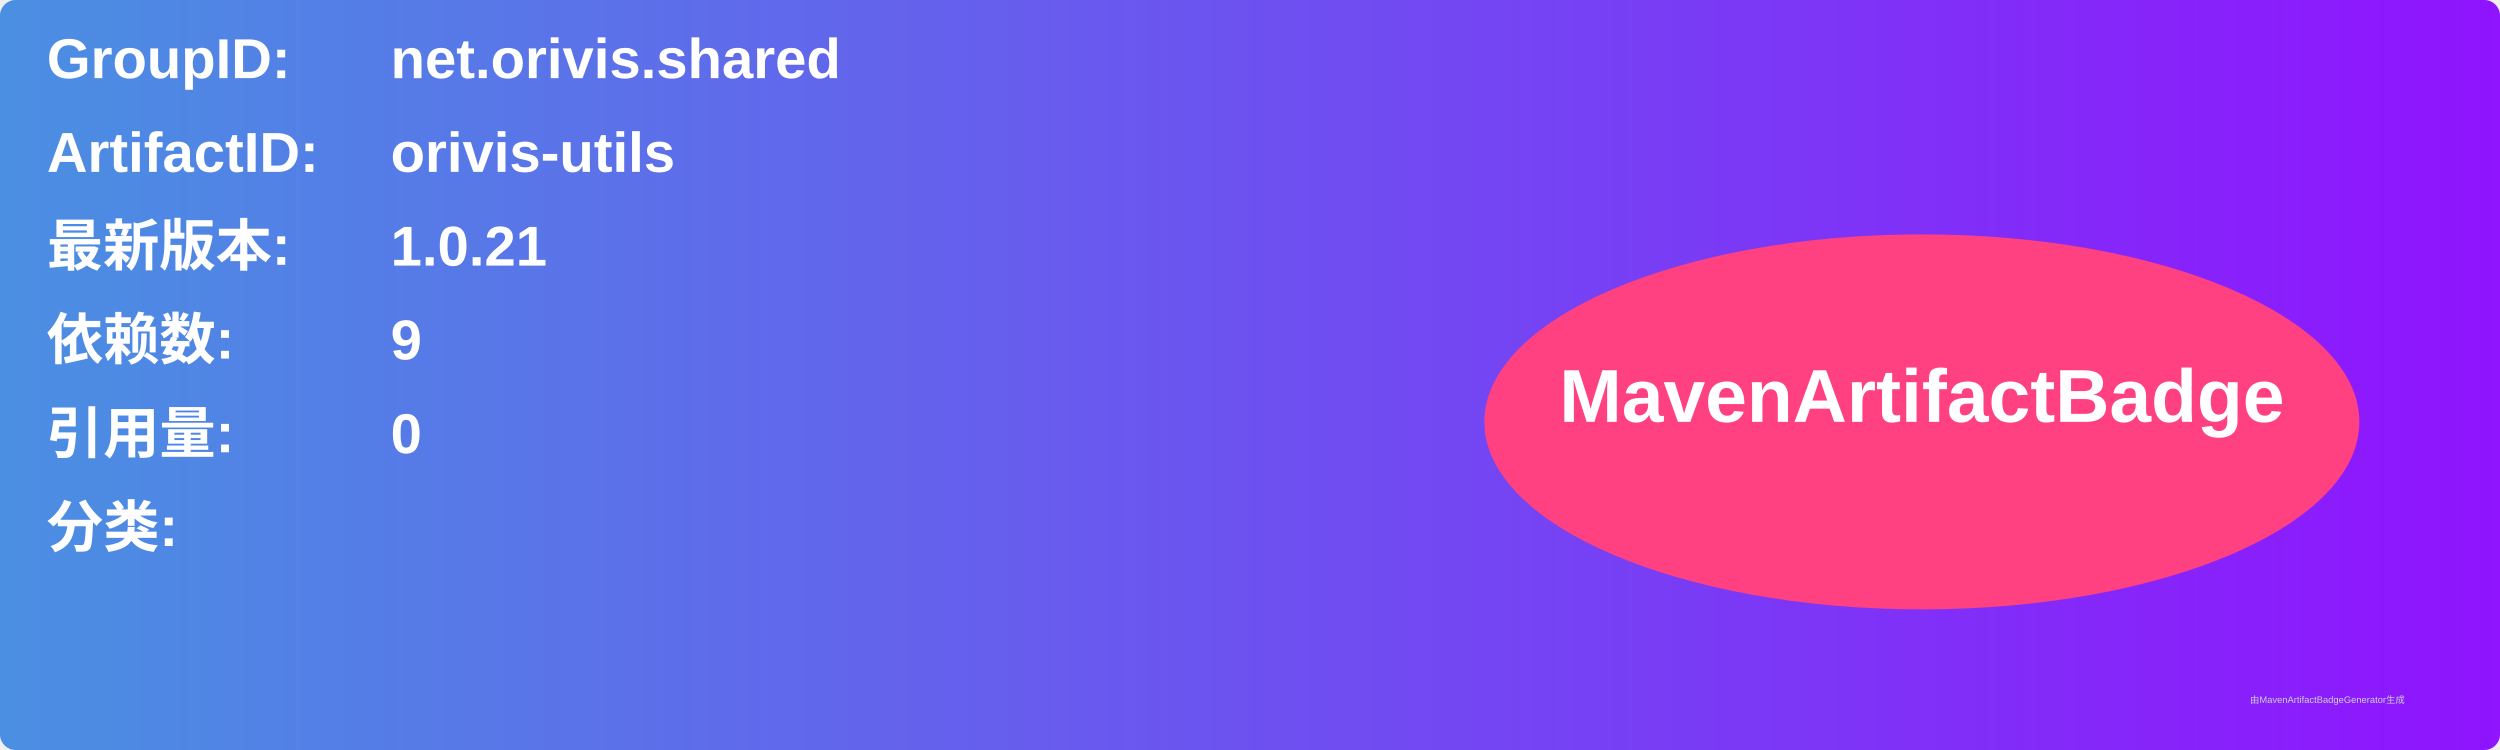
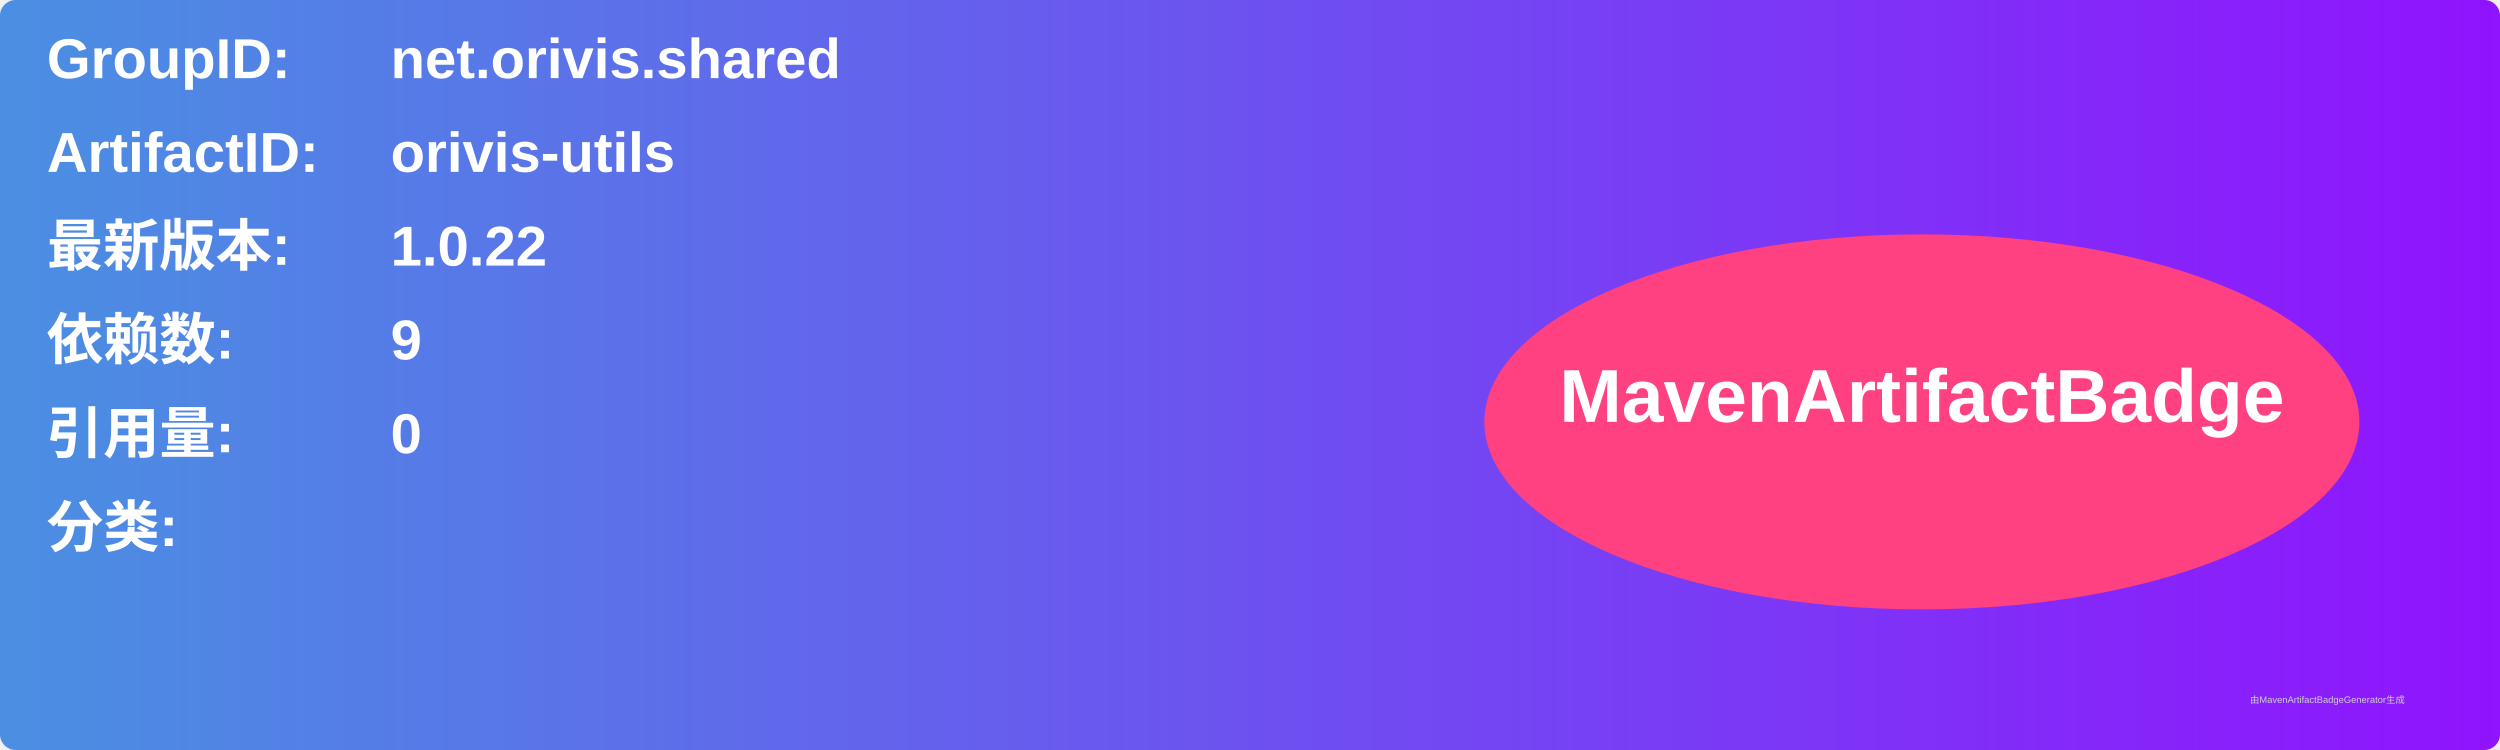
<svg xmlns="http://www.w3.org/2000/svg" width="800" height="240" viewBox="0 0 800 240">
  <linearGradient id="grad" x1="0%" y1="0%" x2="100%" y2="0%">
    <stop offset="0%" stop-color="#4a90e2" />
    <stop offset="100%" stop-color="#9013fe" />
  </linearGradient>
  <rect width="100%" height="100%" rx="5" ry="5" fill="url(#grad)" />
  <g transform="translate(15, 15)">
    <text x="0" y="10" font-family="Arial" font-size="18" fill="white" font-weight="bold" width="260">GroupID:</text>
    <text x="110" y="10" font-family="Arial" font-size="18" fill="white" font-weight="bold" width="460">net.orivis.shared</text>
    <text x="0" y="40" font-family="Arial" font-size="18" fill="white" font-weight="bold" width="260">ArtifactID:</text>
    <text x="110" y="40" font-family="Arial" font-size="18" fill="white" font-weight="bold" width="460">orivis-utils</text>
    <text x="0" y="70" font-family="Arial" font-size="18" fill="white" font-weight="bold">最新版本:</text>
    <text x="110" y="70" font-family="Arial" font-size="18" fill="white" font-weight="bold">
-       <tspan font-weight="bold">1.0.21</tspan>
+       <tspan font-weight="bold">1.0.22</tspan>
    </text>
    <text x="0" y="100" font-family="Arial" font-size="18" fill="white" font-weight="bold">依赖数: </text>
    <text x="110" y="100" font-family="Arial" font-size="18" fill="white">
      <tspan font-weight="bold">9</tspan>
    </text>
    <text x="0" y="130" font-family="Arial" font-size="18" fill="white" font-weight="bold">引用量: </text>
    <text x="110" y="130" font-family="Arial" font-size="18" fill="white">
      <tspan font-weight="bold">0</tspan>
    </text>
    <text x="0" y="160" font-family="Arial" font-size="18" fill="white" font-weight="bold">分类:</text>
    <text x="10" y="190" font-family="Arial" font-size="10" fill="white">
      <tspan font-weight="bold" />
    </text>
    <ellipse cx="600" cy="120" rx="140" ry="60" fill="#ff4081" />
    <text x="600" y="120" text-anchor="middle" font-family="Arial" font-size="24" fill="white" font-weight="bold">MavenArtifactBadge</text>
  </g>
  <text x="720" y="225" font-family="Arial" font-size="3" fill="#d0d0d0">由MavenArtifactBadgeGenerator生成</text>
</svg>
